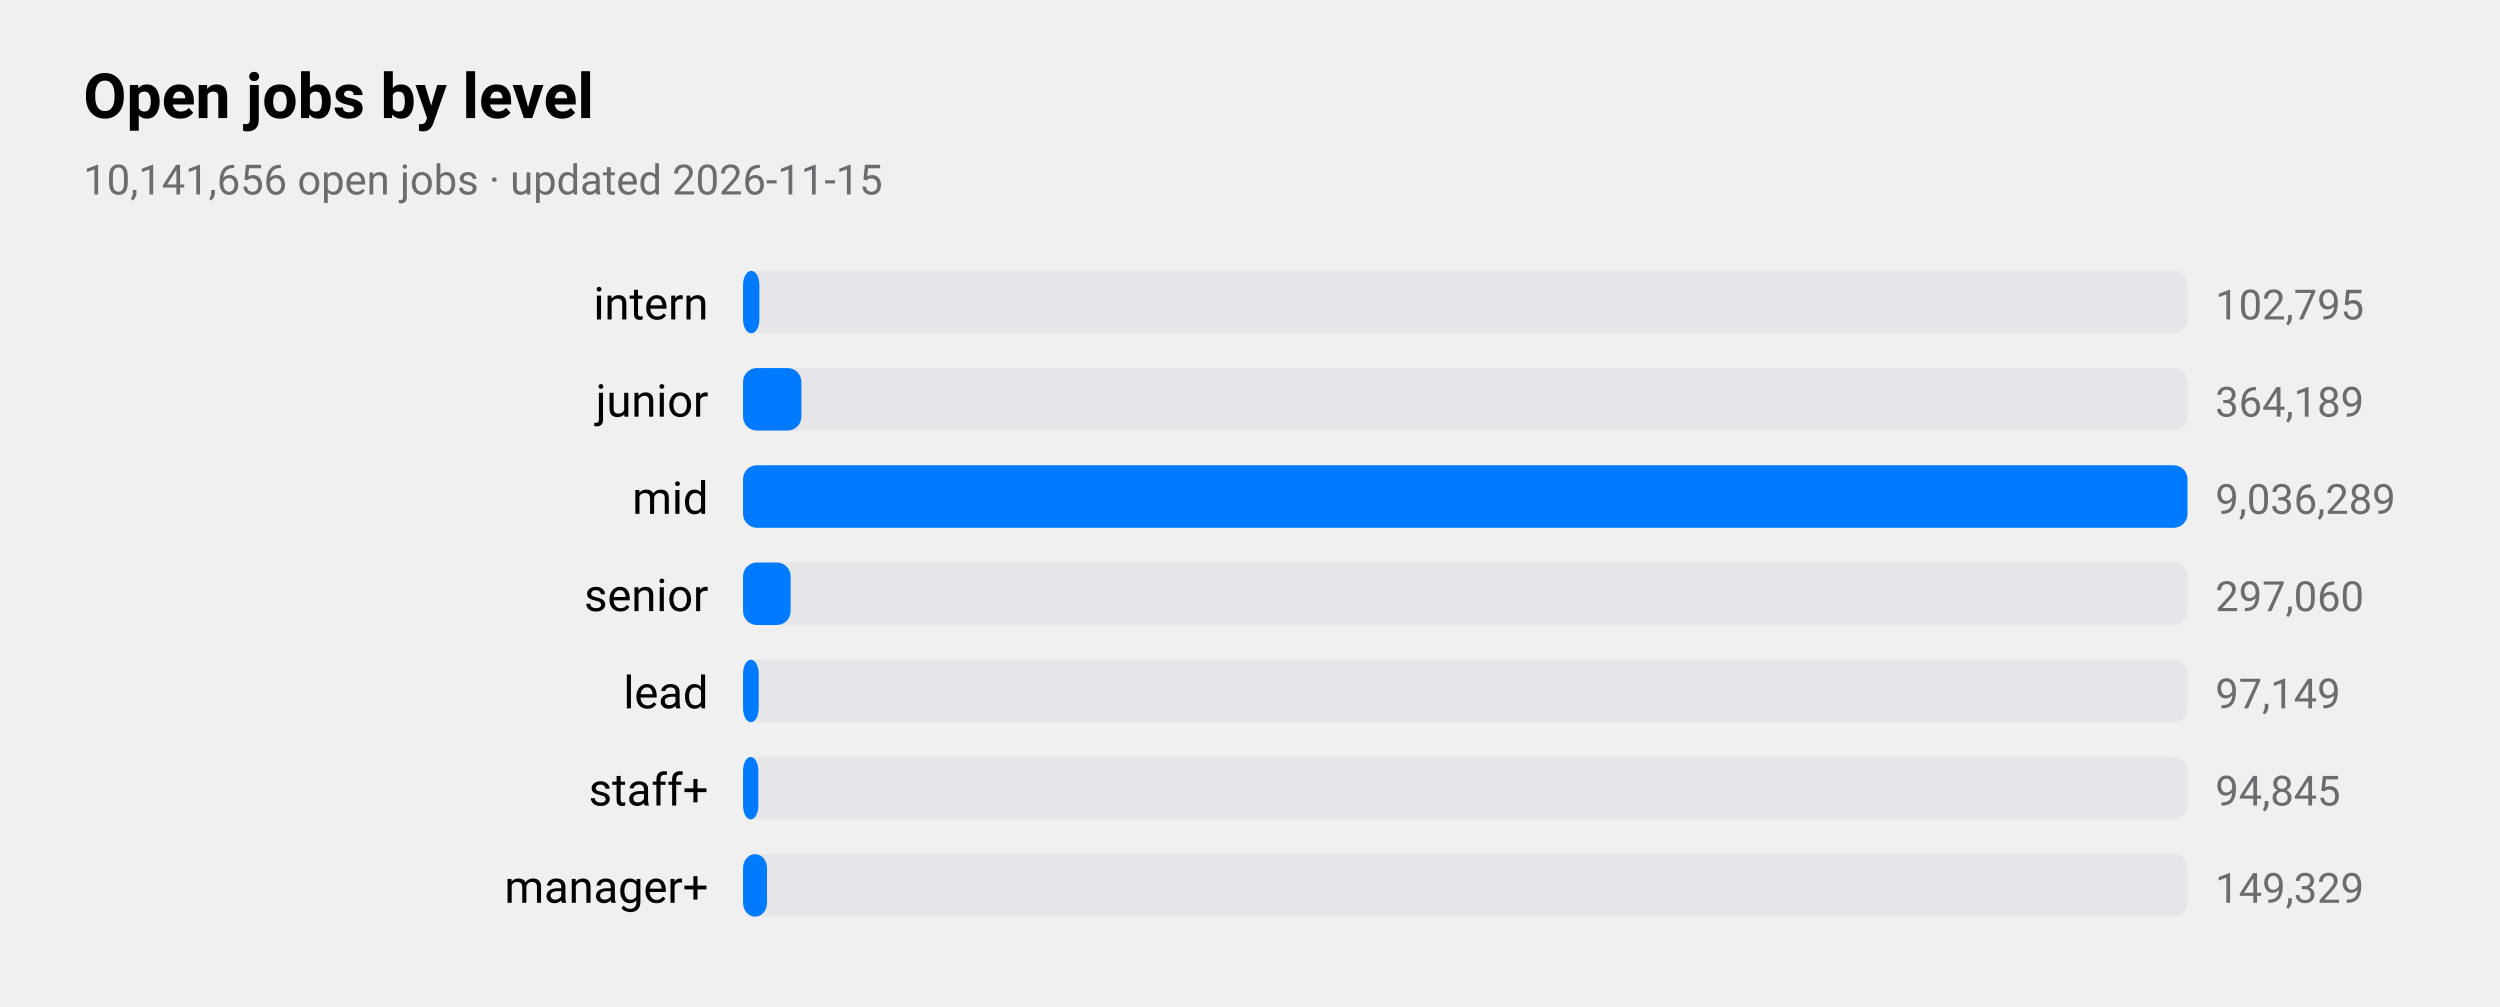
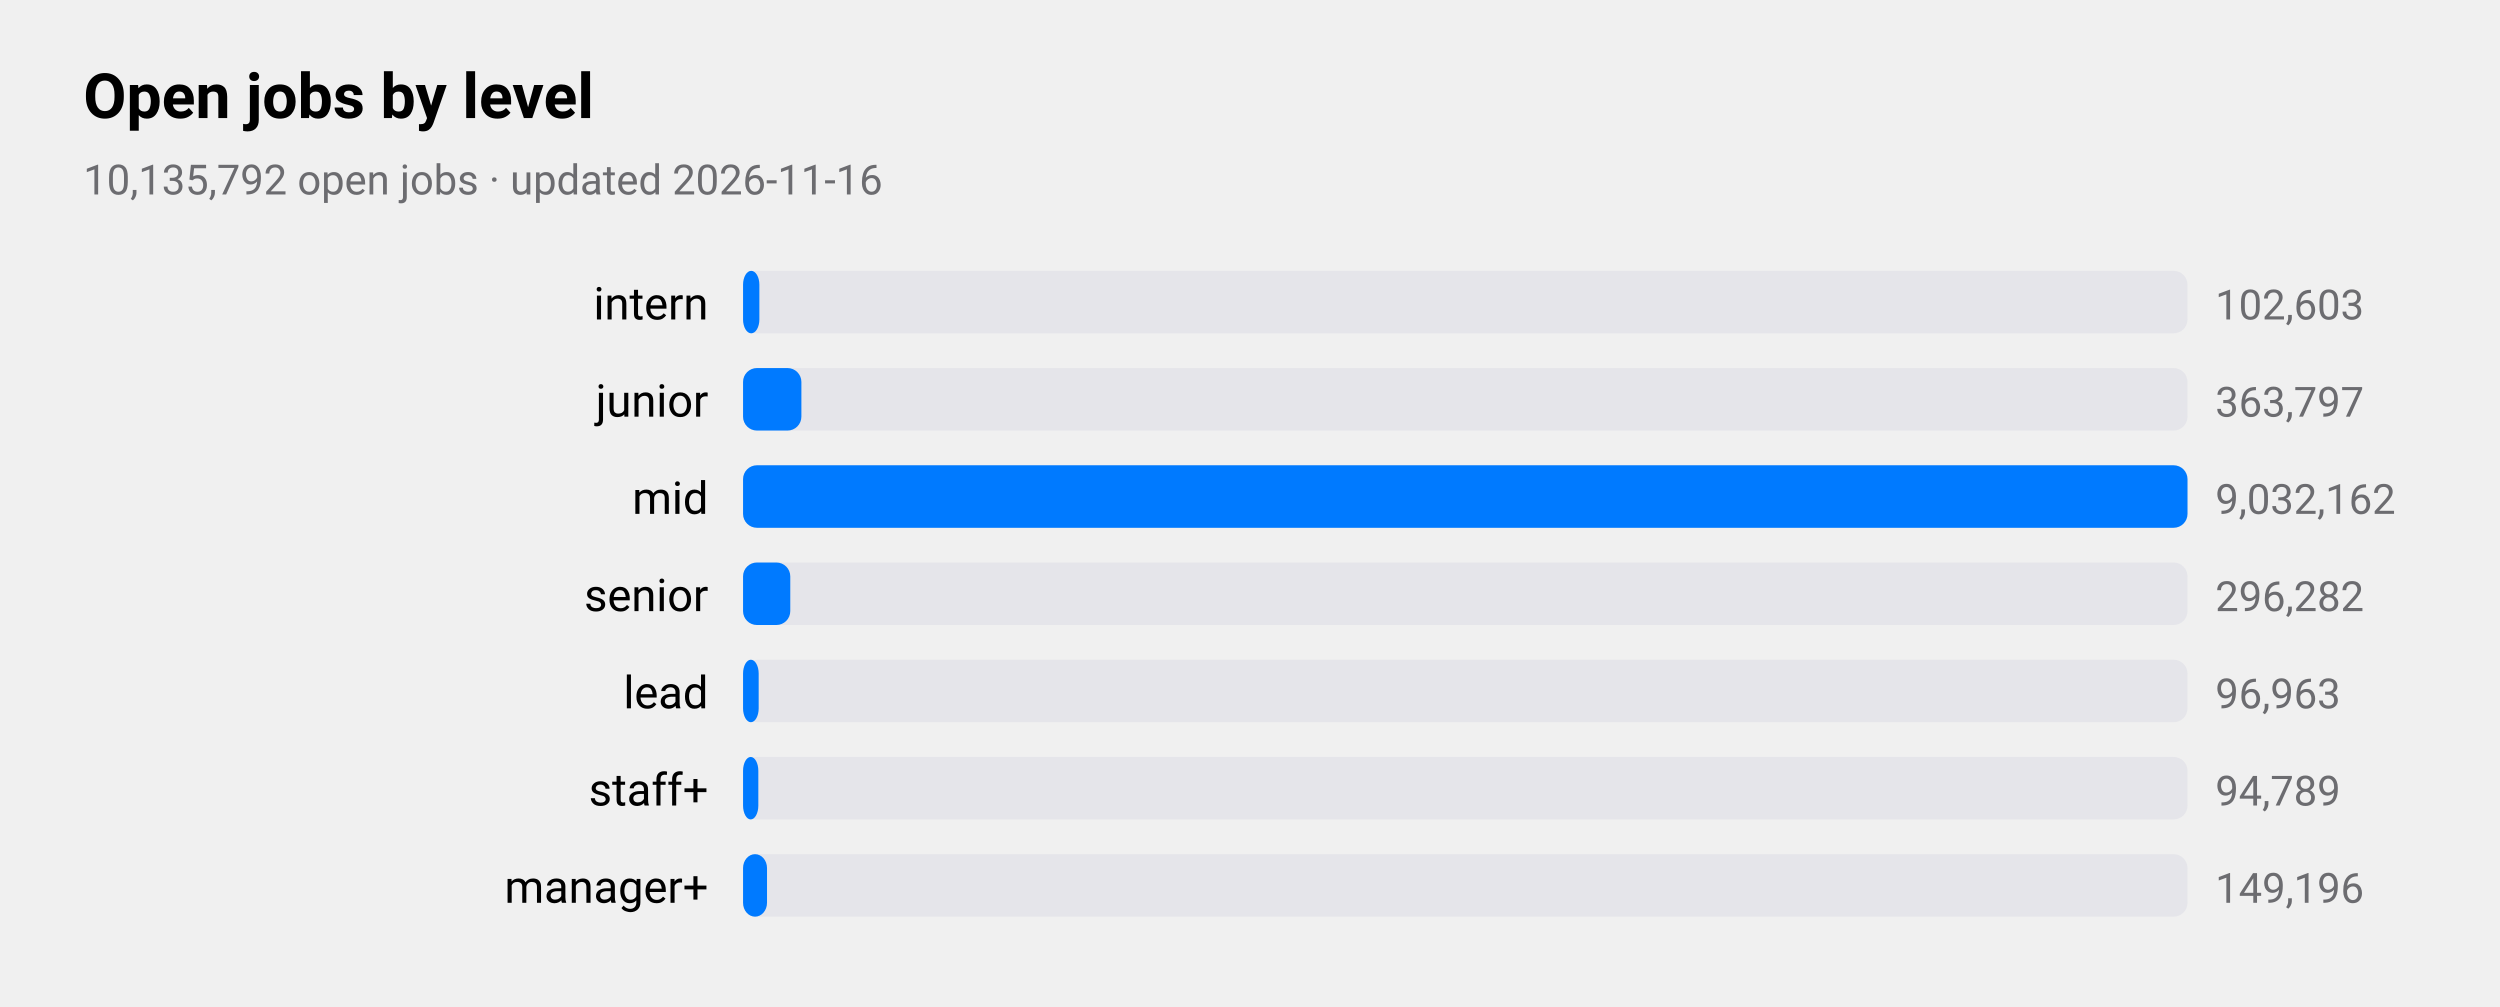
<svg xmlns="http://www.w3.org/2000/svg" viewBox="0 0 720 290" width="720" height="290" role="img" aria-label="Open jobs by level">
  <style>
text{font-family:-apple-system,BlinkMacSystemFont,"SF Pro Text","Helvetica Neue","Segoe UI",Roboto,sans-serif;fill:#000}
.sub,.val,.axis{fill:#6c6c70}.bar{fill:#007aff}.track{fill:#e5e5ea}.grid{stroke:#d1d1d6}
.l1{fill:none;stroke:#007aff;stroke-width:2.5}.d1{fill:#007aff}.l2{fill:none;stroke:#ff9500;stroke-width:2.5}.d2{fill:#ff9500}
.l3{fill:none;stroke:#34c759;stroke-width:2.5}.d3{fill:#34c759}.l4{fill:none;stroke:#af52de;stroke-width:2.5}.d4{fill:#af52de}
.l5{fill:none;stroke:#ff3b30;stroke-width:2.5}.d5{fill:#ff3b30}.l6{fill:none;stroke:#00b8d4;stroke-width:2.5}.d6{fill:#00b8d4}
@media(prefers-color-scheme:dark){text{fill:#fff}.sub,.val,.axis{fill:#98989d}.bar{fill:#0a84ff}.track{fill:#2c2c2e}.grid{stroke:#38383a}
.l1{stroke:#0a84ff}.d1{fill:#0a84ff}.l2{stroke:#ff9f0a}.d2{fill:#ff9f0a}
.l3{stroke:#30d158}.d3{fill:#30d158}.l4{stroke:#bf5af2}.d4{fill:#bf5af2}.l5{stroke:#ff453a}.d5{fill:#ff453a}.l6{stroke:#40cbe0}.d6{fill:#40cbe0}}
</style>
  <text x="24" y="34" font-size="18" font-weight="600">Open jobs by level</text>
-   <text class="sub" x="24" y="56" font-size="12">10,141,656 open jobs · updated 2026-11-15</text>
+   <text class="sub" x="24" y="56" font-size="12">10,135,792 open jobs · updated 2026-11-16</text>
  <text x="204" y="92" font-size="13" text-anchor="end">intern</text>
  <rect class="track" x="214" y="78" width="416" height="18" rx="4" />
  <rect class="bar" x="214" y="78" width="4.7" height="18" rx="4" />
-   <text class="val" x="638" y="92" font-size="12">102,795</text>
+   <text class="val" x="638" y="92" font-size="12">102,603</text>
  <text x="204" y="120" font-size="13" text-anchor="end">junior</text>
  <rect class="track" x="214" y="106" width="416" height="18" rx="4" />
  <rect class="bar" x="214" y="106" width="16.8" height="18" rx="4" />
-   <text class="val" x="638" y="120" font-size="12">364,189</text>
+   <text class="val" x="638" y="120" font-size="12">363,797</text>
  <text x="204" y="148" font-size="13" text-anchor="end">mid</text>
  <rect class="track" x="214" y="134" width="416" height="18" rx="4" />
  <rect class="bar" x="214" y="134" width="416.0" height="18" rx="4" />
-   <text class="val" x="638" y="148" font-size="12">9,036,289</text>
+   <text class="val" x="638" y="148" font-size="12">9,032,162</text>
  <text x="204" y="176" font-size="13" text-anchor="end">senior</text>
  <rect class="track" x="214" y="162" width="416" height="18" rx="4" />
-   <rect class="bar" x="214" y="162" width="13.7" height="18" rx="4" />
-   <text class="val" x="638" y="176" font-size="12">297,060</text>
+   <rect class="bar" x="214" y="162" width="13.6" height="18" rx="4" />
+   <text class="val" x="638" y="176" font-size="12">296,282</text>
  <text x="204" y="204" font-size="13" text-anchor="end">lead</text>
  <rect class="track" x="214" y="190" width="416" height="18" rx="4" />
  <rect class="bar" x="214" y="190" width="4.5" height="18" rx="4" />
-   <text class="val" x="638" y="204" font-size="12">97,149</text>
+   <text class="val" x="638" y="204" font-size="12">96,963</text>
  <text x="204" y="232" font-size="13" text-anchor="end">staff+</text>
  <rect class="track" x="214" y="218" width="416" height="18" rx="4" />
  <rect class="bar" x="214" y="218" width="4.4" height="18" rx="4" />
-   <text class="val" x="638" y="232" font-size="12">94,845</text>
+   <text class="val" x="638" y="232" font-size="12">94,789</text>
  <text x="204" y="260" font-size="13" text-anchor="end">manager+</text>
  <rect class="track" x="214" y="246" width="416" height="18" rx="4" />
  <rect class="bar" x="214" y="246" width="6.9" height="18" rx="4" />
-   <text class="val" x="638" y="260" font-size="12">149,329</text>
+   <text class="val" x="638" y="260" font-size="12">149,196</text>
</svg>
